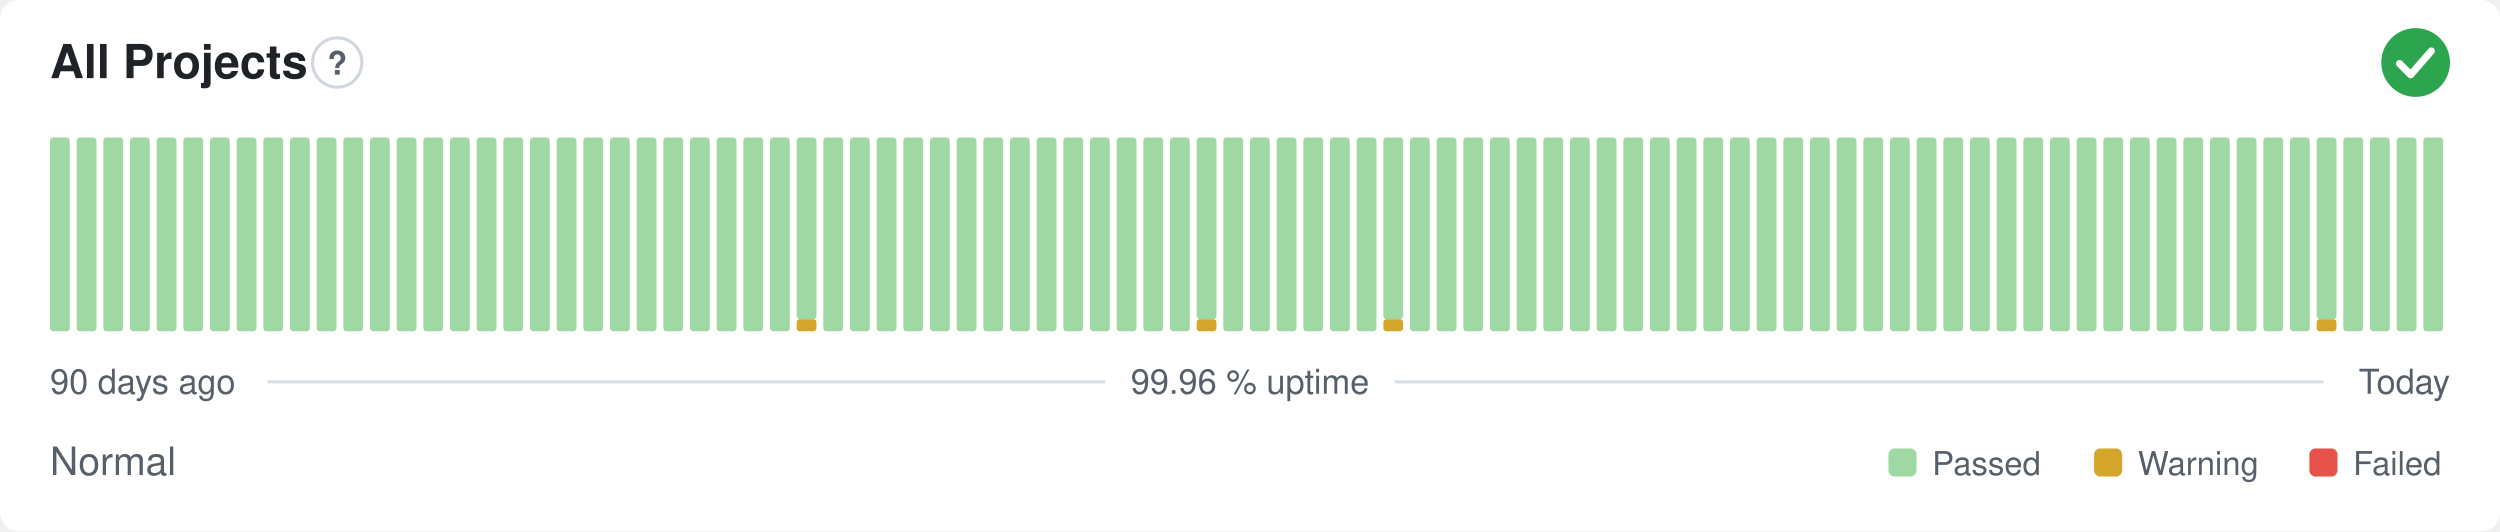
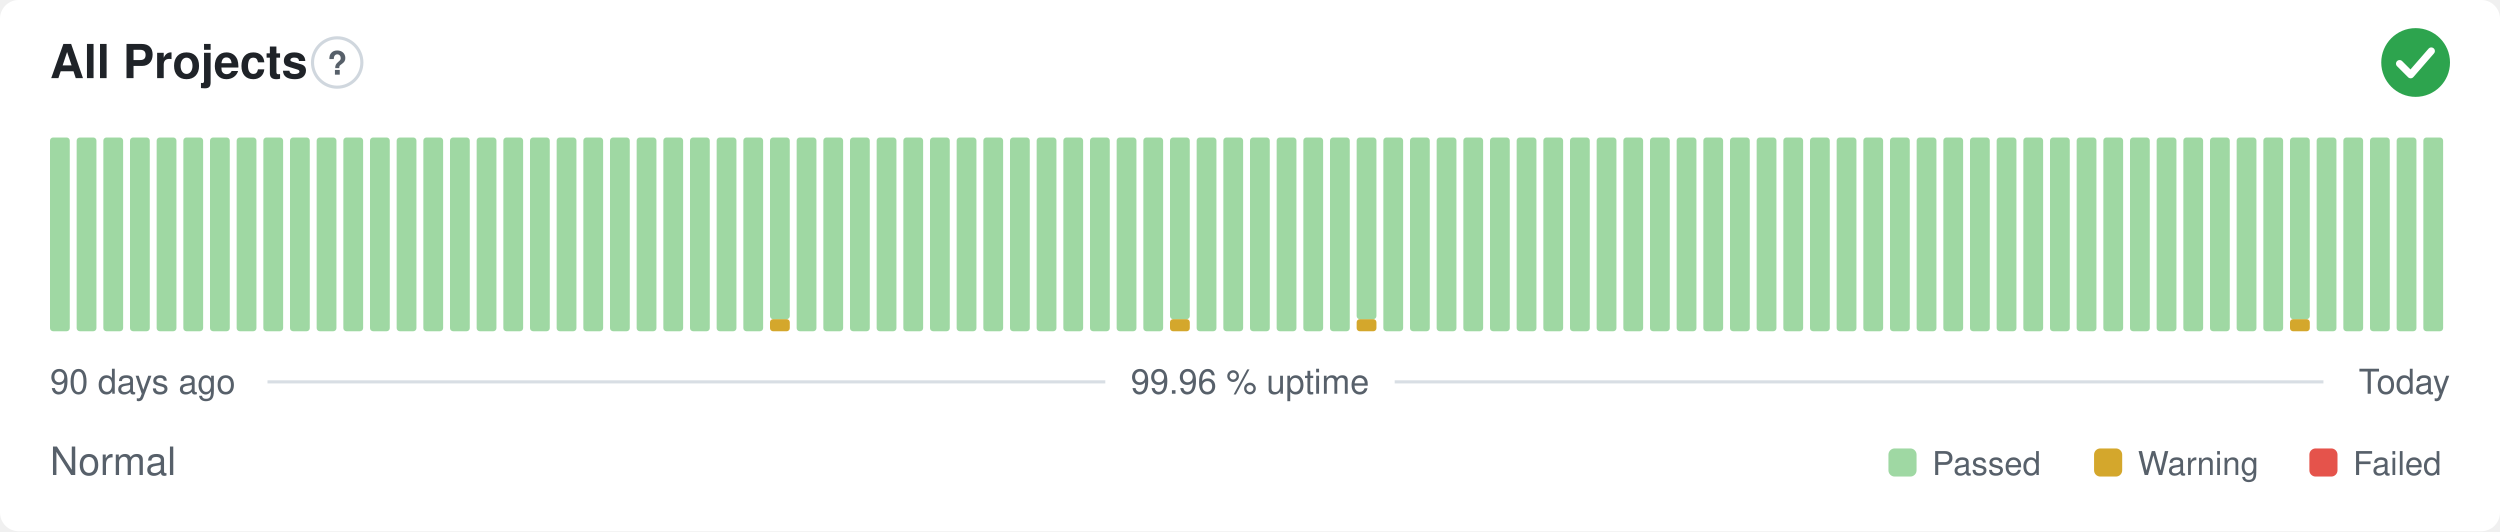
<svg xmlns="http://www.w3.org/2000/svg" width="800" height="170" viewBox="0 0 800 170" role="img" aria-label="All Projects: Normal, 99.96 % uptime over the last 90 days" font-family="-apple-system,BlinkMacSystemFont,'Segoe UI',Helvetica,Arial,sans-serif">
  <style>
    @media (prefers-color-scheme: dark) {
      .bg { fill: #0d1117 }
      .title { fill: #e6edf3 }
      .muted { fill: #8b949e }
      .hint { stroke: #30363d }
      .rule { stroke: #30363d }
      .nodata { fill: #21262d }
    }
  </style>
  <rect class="bg" width="800" height="170" rx="6" fill="#ffffff" />
  <text class="title" x="16" y="25" font-size="15" font-weight="600" fill="#1f2328">All Projects</text>
  <circle class="hint" cx="107.9" cy="20" r="7.9" fill="none" stroke="#d0d7de" stroke-width="1" />
  <text class="muted" x="107.9" y="23.9" text-anchor="middle" font-size="10.4" font-weight="700" fill="#57606a">?</text>
  <circle cx="773" cy="20" r="11" fill="#2da44e" />
  <path d="M767.87 20.37l3.54 3.54 6.60 -7.58" fill="none" stroke="#fff" stroke-width="2.31" stroke-linecap="round" stroke-linejoin="round" />
  <rect x="16.00" y="44.00" width="6.33" height="62.00" rx="1" fill="#9fd8a3" />
  <rect x="24.53" y="44.00" width="6.33" height="62.00" rx="1" fill="#9fd8a3" />
  <rect x="33.07" y="44.00" width="6.33" height="62.00" rx="1" fill="#9fd8a3" />
  <rect x="41.60" y="44.00" width="6.33" height="62.00" rx="1" fill="#9fd8a3" />
  <rect x="50.13" y="44.00" width="6.33" height="62.00" rx="1" fill="#9fd8a3" />
  <rect x="58.67" y="44.00" width="6.33" height="62.00" rx="1" fill="#9fd8a3" />
  <rect x="67.20" y="44.00" width="6.33" height="62.00" rx="1" fill="#9fd8a3" />
  <rect x="75.73" y="44.00" width="6.33" height="62.00" rx="1" fill="#9fd8a3" />
  <rect x="84.27" y="44.00" width="6.33" height="62.00" rx="1" fill="#9fd8a3" />
  <rect x="92.80" y="44.00" width="6.33" height="62.00" rx="1" fill="#9fd8a3" />
  <rect x="101.33" y="44.00" width="6.33" height="62.00" rx="1" fill="#9fd8a3" />
  <rect x="109.87" y="44.00" width="6.33" height="62.00" rx="1" fill="#9fd8a3" />
  <rect x="118.40" y="44.00" width="6.33" height="62.00" rx="1" fill="#9fd8a3" />
  <rect x="126.93" y="44.00" width="6.33" height="62.00" rx="1" fill="#9fd8a3" />
  <rect x="135.47" y="44.00" width="6.33" height="62.00" rx="1" fill="#9fd8a3" />
  <rect x="144.00" y="44.00" width="6.33" height="62.00" rx="1" fill="#9fd8a3" />
  <rect x="152.53" y="44.00" width="6.33" height="62.00" rx="1" fill="#9fd8a3" />
  <rect x="161.07" y="44.00" width="6.33" height="62.00" rx="1" fill="#9fd8a3" />
  <rect x="169.60" y="44.00" width="6.33" height="62.00" rx="1" fill="#9fd8a3" />
  <rect x="178.13" y="44.00" width="6.33" height="62.00" rx="1" fill="#9fd8a3" />
  <rect x="186.67" y="44.00" width="6.33" height="62.00" rx="1" fill="#9fd8a3" />
  <rect x="195.20" y="44.00" width="6.33" height="62.00" rx="1" fill="#9fd8a3" />
  <rect x="203.73" y="44.00" width="6.33" height="62.00" rx="1" fill="#9fd8a3" />
  <rect x="212.27" y="44.00" width="6.33" height="62.00" rx="1" fill="#9fd8a3" />
  <rect x="220.80" y="44.00" width="6.33" height="62.00" rx="1" fill="#9fd8a3" />
  <rect x="229.33" y="44.00" width="6.33" height="62.00" rx="1" fill="#9fd8a3" />
  <rect x="237.87" y="44.00" width="6.33" height="62.00" rx="1" fill="#9fd8a3" />
-   <rect x="246.40" y="44.00" width="6.33" height="62.00" rx="1" fill="#9fd8a3" />
-   <rect x="254.93" y="102.13" width="6.33" height="3.88" rx="1" fill="#d4a72c" />
-   <rect x="254.93" y="44.00" width="6.33" height="58.13" rx="1" fill="#9fd8a3" />
+   <rect x="246.40" y="102.13" width="6.33" height="3.88" rx="1" fill="#d4a72c" />
+   <rect x="246.40" y="44.00" width="6.33" height="58.13" rx="1" fill="#9fd8a3" />
+   <rect x="254.93" y="44.00" width="6.33" height="62.00" rx="1" fill="#9fd8a3" />
  <rect x="263.47" y="44.00" width="6.33" height="62.00" rx="1" fill="#9fd8a3" />
  <rect x="272.00" y="44.00" width="6.33" height="62.00" rx="1" fill="#9fd8a3" />
  <rect x="280.53" y="44.00" width="6.33" height="62.00" rx="1" fill="#9fd8a3" />
  <rect x="289.07" y="44.00" width="6.33" height="62.00" rx="1" fill="#9fd8a3" />
  <rect x="297.60" y="44.00" width="6.33" height="62.00" rx="1" fill="#9fd8a3" />
  <rect x="306.13" y="44.00" width="6.33" height="62.00" rx="1" fill="#9fd8a3" />
  <rect x="314.67" y="44.00" width="6.33" height="62.00" rx="1" fill="#9fd8a3" />
  <rect x="323.20" y="44.00" width="6.33" height="62.00" rx="1" fill="#9fd8a3" />
  <rect x="331.73" y="44.00" width="6.33" height="62.00" rx="1" fill="#9fd8a3" />
  <rect x="340.27" y="44.00" width="6.33" height="62.00" rx="1" fill="#9fd8a3" />
  <rect x="348.80" y="44.00" width="6.33" height="62.00" rx="1" fill="#9fd8a3" />
  <rect x="357.33" y="44.00" width="6.33" height="62.00" rx="1" fill="#9fd8a3" />
  <rect x="365.87" y="44.00" width="6.33" height="62.00" rx="1" fill="#9fd8a3" />
-   <rect x="374.40" y="44.00" width="6.33" height="62.00" rx="1" fill="#9fd8a3" />
-   <rect x="382.93" y="102.13" width="6.33" height="3.88" rx="1" fill="#d4a72c" />
-   <rect x="382.93" y="44.00" width="6.33" height="58.13" rx="1" fill="#9fd8a3" />
+   <rect x="374.40" y="102.13" width="6.33" height="3.88" rx="1" fill="#d4a72c" />
+   <rect x="374.40" y="44.00" width="6.33" height="58.13" rx="1" fill="#9fd8a3" />
+   <rect x="382.93" y="44.00" width="6.33" height="62.00" rx="1" fill="#9fd8a3" />
  <rect x="391.47" y="44.00" width="6.33" height="62.00" rx="1" fill="#9fd8a3" />
  <rect x="400.00" y="44.00" width="6.33" height="62.00" rx="1" fill="#9fd8a3" />
  <rect x="408.53" y="44.00" width="6.33" height="62.00" rx="1" fill="#9fd8a3" />
  <rect x="417.07" y="44.00" width="6.33" height="62.00" rx="1" fill="#9fd8a3" />
  <rect x="425.60" y="44.00" width="6.33" height="62.00" rx="1" fill="#9fd8a3" />
-   <rect x="434.13" y="44.00" width="6.33" height="62.00" rx="1" fill="#9fd8a3" />
-   <rect x="442.67" y="102.13" width="6.33" height="3.88" rx="1" fill="#d4a72c" />
-   <rect x="442.67" y="44.00" width="6.33" height="58.13" rx="1" fill="#9fd8a3" />
+   <rect x="434.13" y="102.13" width="6.33" height="3.88" rx="1" fill="#d4a72c" />
+   <rect x="434.13" y="44.00" width="6.33" height="58.13" rx="1" fill="#9fd8a3" />
+   <rect x="442.67" y="44.00" width="6.33" height="62.00" rx="1" fill="#9fd8a3" />
  <rect x="451.20" y="44.00" width="6.33" height="62.00" rx="1" fill="#9fd8a3" />
  <rect x="459.73" y="44.00" width="6.33" height="62.00" rx="1" fill="#9fd8a3" />
  <rect x="468.27" y="44.00" width="6.33" height="62.00" rx="1" fill="#9fd8a3" />
  <rect x="476.80" y="44.00" width="6.33" height="62.00" rx="1" fill="#9fd8a3" />
  <rect x="485.33" y="44.00" width="6.33" height="62.00" rx="1" fill="#9fd8a3" />
  <rect x="493.87" y="44.00" width="6.33" height="62.00" rx="1" fill="#9fd8a3" />
  <rect x="502.40" y="44.00" width="6.33" height="62.00" rx="1" fill="#9fd8a3" />
  <rect x="510.93" y="44.00" width="6.33" height="62.00" rx="1" fill="#9fd8a3" />
  <rect x="519.47" y="44.00" width="6.33" height="62.00" rx="1" fill="#9fd8a3" />
  <rect x="528.00" y="44.00" width="6.33" height="62.00" rx="1" fill="#9fd8a3" />
  <rect x="536.53" y="44.00" width="6.33" height="62.00" rx="1" fill="#9fd8a3" />
  <rect x="545.07" y="44.00" width="6.33" height="62.00" rx="1" fill="#9fd8a3" />
  <rect x="553.60" y="44.00" width="6.33" height="62.00" rx="1" fill="#9fd8a3" />
  <rect x="562.13" y="44.00" width="6.33" height="62.00" rx="1" fill="#9fd8a3" />
  <rect x="570.67" y="44.00" width="6.33" height="62.00" rx="1" fill="#9fd8a3" />
  <rect x="579.20" y="44.00" width="6.33" height="62.00" rx="1" fill="#9fd8a3" />
  <rect x="587.73" y="44.00" width="6.33" height="62.00" rx="1" fill="#9fd8a3" />
  <rect x="596.27" y="44.00" width="6.33" height="62.00" rx="1" fill="#9fd8a3" />
  <rect x="604.80" y="44.00" width="6.33" height="62.00" rx="1" fill="#9fd8a3" />
  <rect x="613.33" y="44.00" width="6.33" height="62.00" rx="1" fill="#9fd8a3" />
  <rect x="621.87" y="44.00" width="6.33" height="62.00" rx="1" fill="#9fd8a3" />
  <rect x="630.40" y="44.00" width="6.33" height="62.00" rx="1" fill="#9fd8a3" />
  <rect x="638.93" y="44.00" width="6.33" height="62.00" rx="1" fill="#9fd8a3" />
  <rect x="647.47" y="44.00" width="6.33" height="62.00" rx="1" fill="#9fd8a3" />
  <rect x="656.00" y="44.00" width="6.33" height="62.00" rx="1" fill="#9fd8a3" />
  <rect x="664.53" y="44.00" width="6.33" height="62.00" rx="1" fill="#9fd8a3" />
  <rect x="673.07" y="44.00" width="6.33" height="62.00" rx="1" fill="#9fd8a3" />
  <rect x="681.60" y="44.00" width="6.33" height="62.00" rx="1" fill="#9fd8a3" />
  <rect x="690.13" y="44.00" width="6.33" height="62.00" rx="1" fill="#9fd8a3" />
  <rect x="698.67" y="44.00" width="6.33" height="62.00" rx="1" fill="#9fd8a3" />
  <rect x="707.20" y="44.00" width="6.33" height="62.00" rx="1" fill="#9fd8a3" />
  <rect x="715.73" y="44.00" width="6.33" height="62.00" rx="1" fill="#9fd8a3" />
  <rect x="724.27" y="44.00" width="6.33" height="62.00" rx="1" fill="#9fd8a3" />
-   <rect x="732.80" y="44.00" width="6.33" height="62.00" rx="1" fill="#9fd8a3" />
-   <rect x="741.33" y="102.13" width="6.33" height="3.88" rx="1" fill="#d4a72c" />
-   <rect x="741.33" y="44.00" width="6.33" height="58.13" rx="1" fill="#9fd8a3" />
+   <rect x="732.80" y="102.13" width="6.33" height="3.88" rx="1" fill="#d4a72c" />
+   <rect x="732.80" y="44.00" width="6.33" height="58.13" rx="1" fill="#9fd8a3" />
+   <rect x="741.33" y="44.00" width="6.33" height="62.00" rx="1" fill="#9fd8a3" />
  <rect x="749.87" y="44.00" width="6.33" height="62.00" rx="1" fill="#9fd8a3" />
  <rect x="758.40" y="44.00" width="6.33" height="62.00" rx="1" fill="#9fd8a3" />
  <rect x="766.93" y="44.00" width="6.33" height="62.00" rx="1" fill="#9fd8a3" />
  <rect x="775.47" y="44.00" width="6.33" height="62.00" rx="1" fill="#9fd8a3" />
  <text class="muted" x="16" y="126" font-size="11" fill="#57606a">90 days ago</text>
  <text class="muted" x="400" y="126" text-anchor="middle" font-size="11" fill="#57606a">99.96 % uptime</text>
  <text class="muted" x="784" y="126" text-anchor="end" font-size="11" fill="#57606a">Today</text>
  <line class="rule" x1="85.6" y1="122.2" x2="353.7" y2="122.2" stroke="#d8dee4" stroke-width="1" />
  <line class="rule" x1="446.3" y1="122.2" x2="743.5" y2="122.2" stroke="#d8dee4" stroke-width="1" />
  <text class="muted" x="16" y="152" font-size="12.5" fill="#57606a">Normal</text>
  <rect x="604.3" y="143.5" width="9.0" height="9.0" rx="2" fill="#9fd8a3" />
  <text class="muted" x="618.3" y="152" font-size="10.5" fill="#57606a">Passed</text>
  <rect x="670.1" y="143.5" width="9.0" height="9.0" rx="2" fill="#d4a72c" />
  <text class="muted" x="684.1" y="152" font-size="10.5" fill="#57606a">Warning</text>
  <rect x="739.0" y="143.5" width="9.0" height="9.0" rx="2" fill="#e5534b" />
  <text class="muted" x="753.0" y="152" font-size="10.5" fill="#57606a">Failed</text>
</svg>
